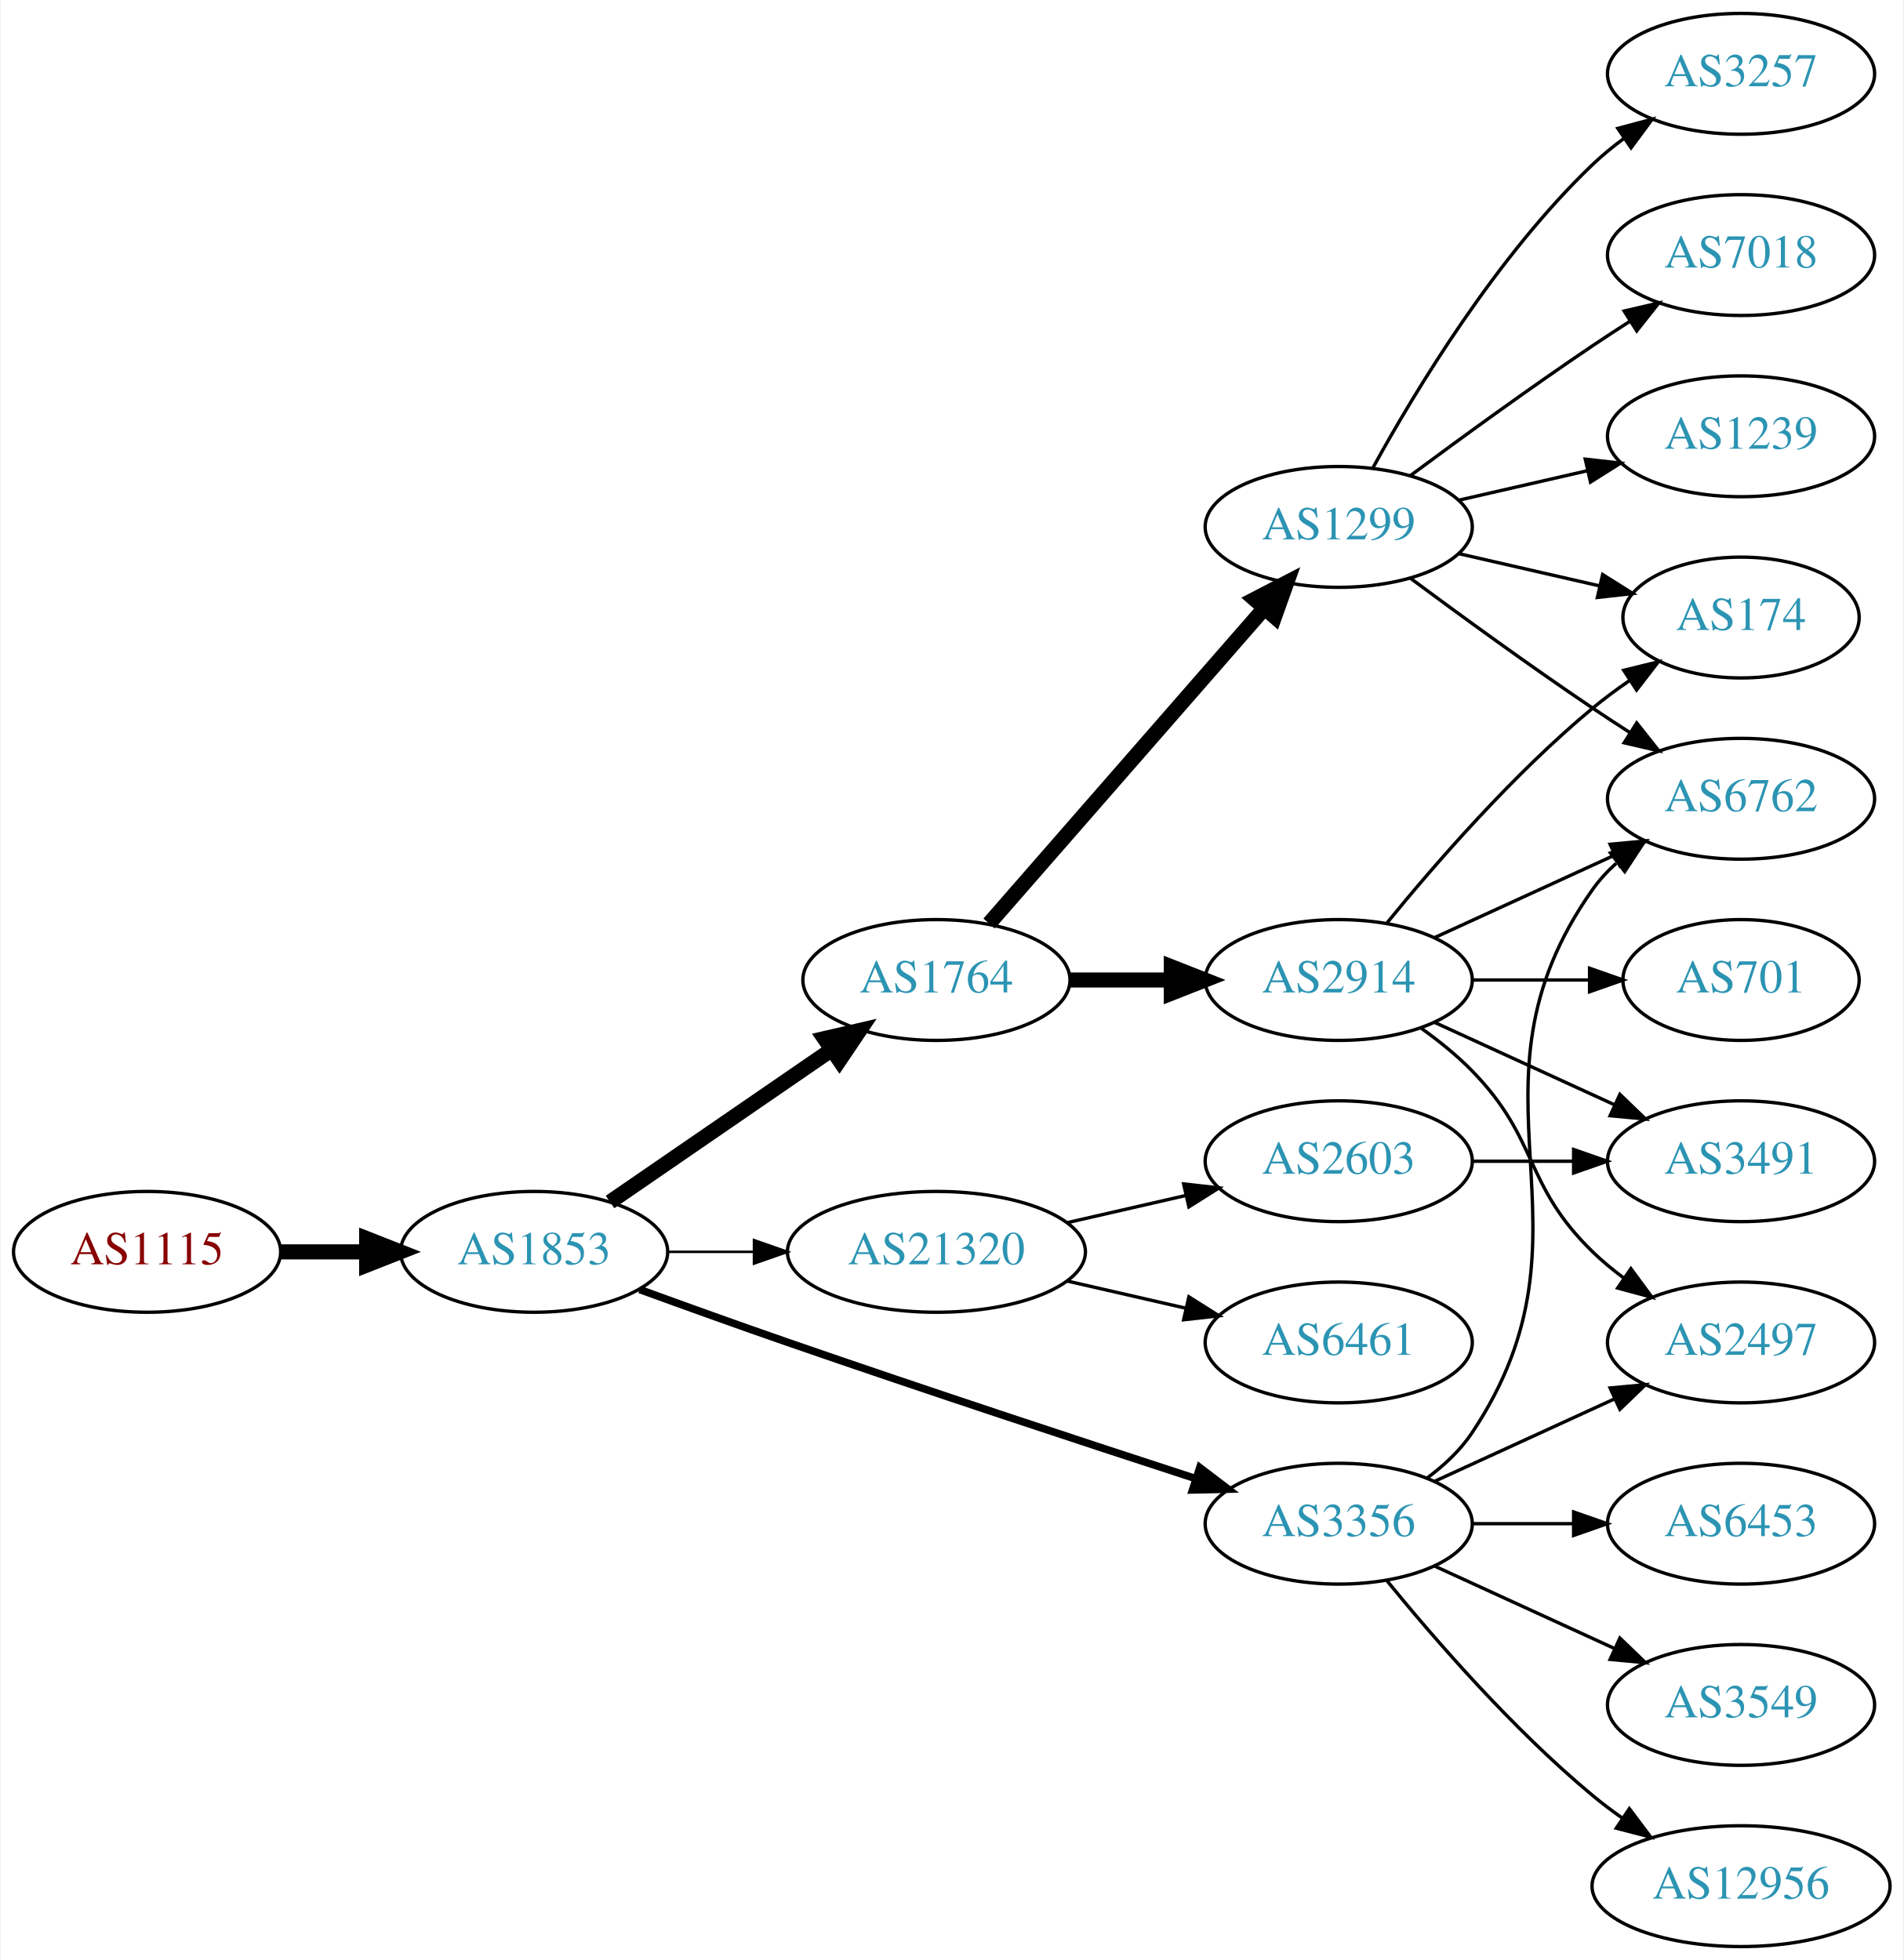
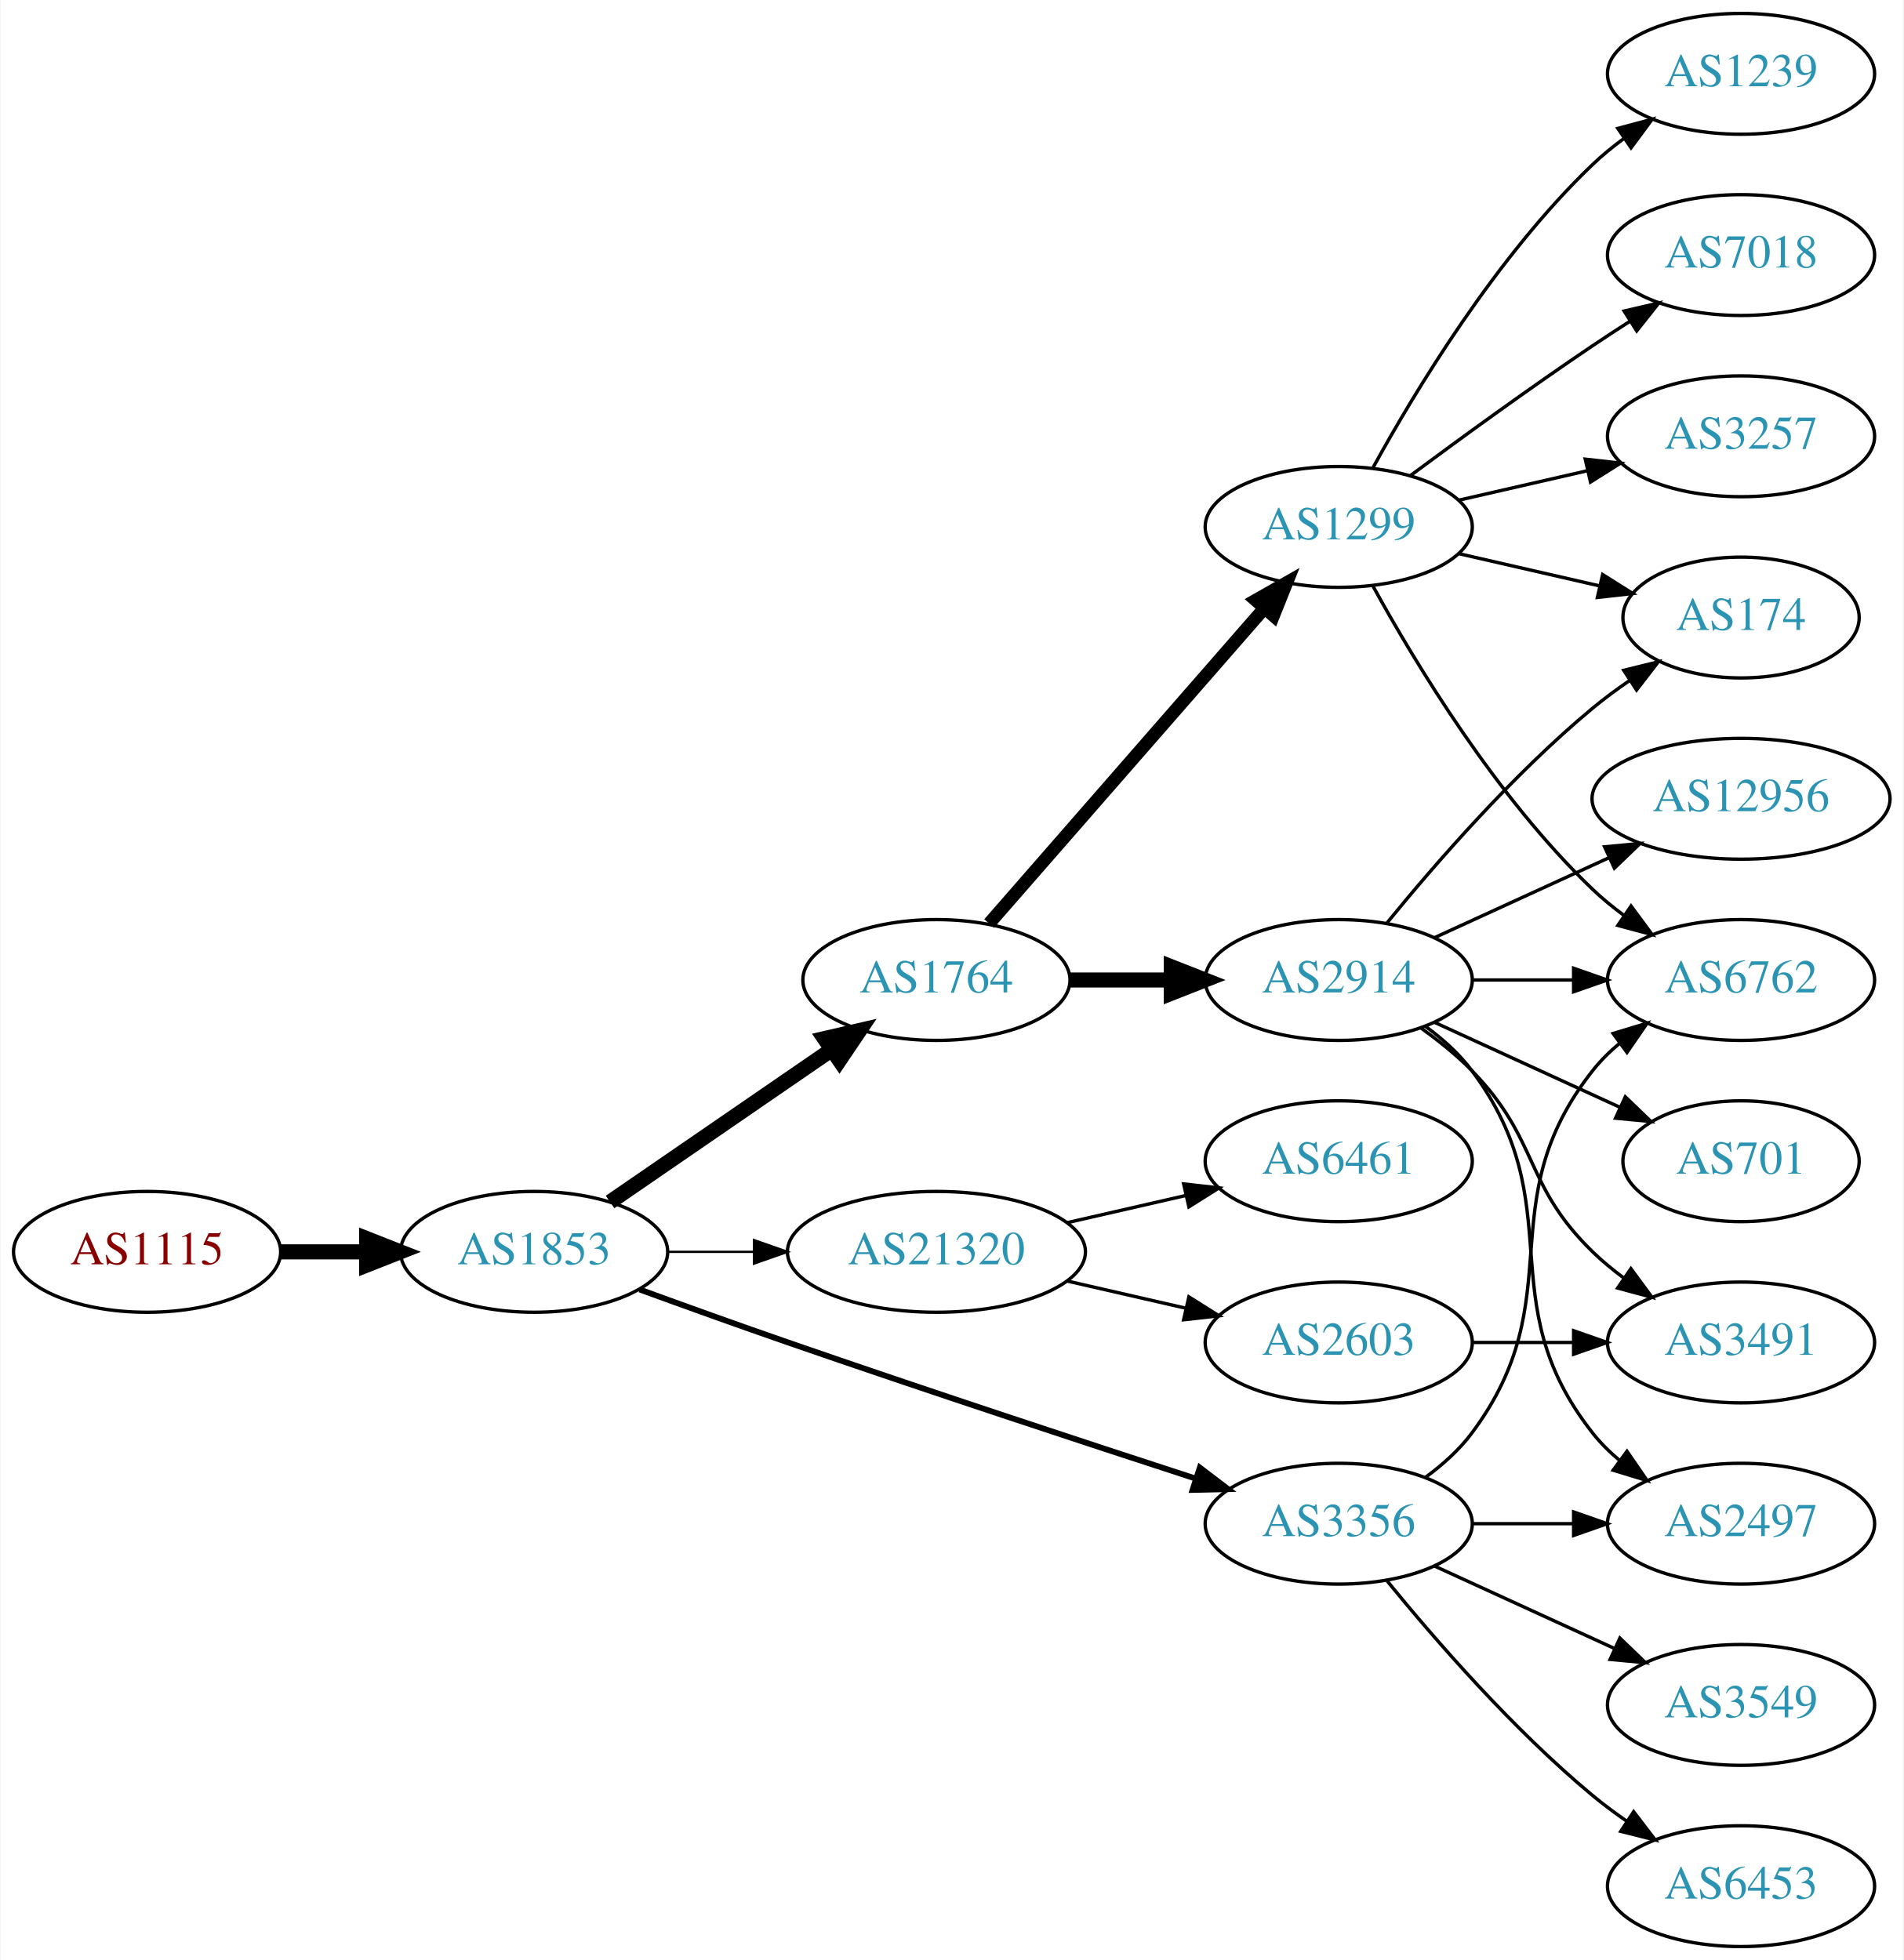
<svg xmlns="http://www.w3.org/2000/svg" xmlns:xlink="http://www.w3.org/1999/xlink" width="567pt" height="584pt" viewBox="0.00 0.00 566.66 584.00">
  <g id="graph0" class="graph" transform="scale(1 1) rotate(0) translate(4 580)">
    <polygon fill="white" stroke="none" points="-4,4 -4,-580 562.663,-580 562.663,4 -4,4" />
    <g id="node1" class="node">
      <g id="a_node1">
        <a xlink:href="/asn/1115" xlink:title="AS1115 ~ Austrian Academy of Sciences [AT]">
          <ellipse fill="#ffffff" stroke="black" cx="39.647" cy="-207" rx="39.794" ry="18" />
          <text text-anchor="middle" x="39.647" y="-203.3" font-family="Times,serif" font-size="14.00" fill="#880000">AS1115</text>
        </a>
      </g>
    </g>
    <g id="node2" class="node">
      <g id="a_node2">
        <a xlink:href="/asn/1853" xlink:title="AS1853 ~ ACOnet Backbone [AT]">
          <ellipse fill="#ffffff" stroke="black" cx="154.939" cy="-207" rx="39.794" ry="18" />
          <text text-anchor="middle" x="154.939" y="-203.3" font-family="Times,serif" font-size="14.00" fill="#2c94b3">AS1853</text>
        </a>
      </g>
    </g>
    <g id="edge1" class="edge">
      <path fill="none" stroke="black" stroke-width="4.5" d="M79.319,-207C87.522,-207 96.286,-207 104.818,-207" />
      <polygon fill="black" stroke="black" stroke-width="4.5" points="105.057,-210.938 115.057,-207 105.057,-203.063 105.057,-210.938" />
    </g>
    <g id="node3" class="node">
      <g id="a_node3">
        <a xlink:href="/asn/1764" xlink:title="AS1764 ~ NEXTLAYER-AS [AT]">
          <ellipse fill="#ffffff" stroke="black" cx="274.782" cy="-288" rx="39.794" ry="18" />
          <text text-anchor="middle" x="274.782" y="-284.3" font-family="Times,serif" font-size="14.00" fill="#2c94b3">AS1764</text>
        </a>
      </g>
    </g>
    <g id="edge2" class="edge">
      <path fill="none" stroke="black" stroke-width="4.5" d="M177.554,-221.857C196.042,-234.565 222.856,-252.995 243.485,-267.175" />
      <polygon fill="black" stroke="black" stroke-width="4.5" points="241.434,-270.544 251.906,-272.963 245.895,-264.054 241.434,-270.544" />
    </g>
    <g id="node4" class="node">
      <g id="a_node4">
        <a xlink:href="/asn/3356" xlink:title="AS3356 ~ Level 3 Parent, LLC [US]">
          <ellipse fill="#ffffff" stroke="black" cx="394.625" cy="-126" rx="39.794" ry="18" />
          <text text-anchor="middle" x="394.625" y="-122.3" font-family="Times,serif" font-size="14.00" fill="#2c94b3">AS3356</text>
        </a>
      </g>
    </g>
    <g id="edge3" class="edge">
-       <path fill="none" stroke="black" stroke-width="2.25" d="M186.38,-195.777C199.89,-190.851 216.001,-185.052 230.586,-180 271.695,-165.76 318.906,-150.211 351.909,-139.471" />
-       <polygon fill="black" stroke="black" stroke-width="2.25" points="353.243,-142.717 361.672,-136.299 351.08,-136.06 353.243,-142.717" />
+       <path fill="none" stroke="black" stroke-width="1.731" d="M186.38,-195.777C199.89,-190.851 216.001,-185.052 230.586,-180 271.695,-165.76 318.906,-150.211 351.909,-139.471" />
+       <polygon fill="black" stroke="black" stroke-width="1.731" points="353.243,-142.717 361.672,-136.299 351.08,-136.06 353.243,-142.717" />
    </g>
    <g id="node5" class="node">
      <g id="a_node5">
        <a xlink:href="/asn/21320" xlink:title="AS21320 ~ GEANT Vereniging [EU]">
          <ellipse fill="#ffffff" stroke="black" cx="274.782" cy="-207" rx="44.393" ry="18" />
          <text text-anchor="middle" x="274.782" y="-203.3" font-family="Times,serif" font-size="14.00" fill="#2c94b3">AS21320</text>
        </a>
      </g>
    </g>
    <g id="edge4" class="edge">
-       <path fill="none" stroke="black" stroke-width="0.75" d="M194.852,-207C202.955,-207 211.63,-207 220.156,-207" />
-       <polygon fill="black" stroke="black" stroke-width="0.75" points="220.434,-210.5 230.434,-207 220.434,-203.5 220.434,-210.5" />
+       <path fill="none" stroke="black" stroke-width="0.692" d="M194.852,-207C202.955,-207 211.63,-207 220.156,-207" />
+       <polygon fill="black" stroke="black" stroke-width="0.692" points="220.434,-210.5 230.434,-207 220.434,-203.5 220.434,-210.5" />
    </g>
    <g id="node6" class="node">
      <g id="a_node6">
        <a xlink:href="/asn/2914" xlink:title="AS2914 ~ NTT America, Inc. [US]">
          <ellipse fill="#ffffff" stroke="black" cx="394.625" cy="-288" rx="39.794" ry="18" />
          <text text-anchor="middle" x="394.625" y="-284.3" font-family="Times,serif" font-size="14.00" fill="#2c94b3">AS2914</text>
        </a>
      </g>
    </g>
    <g id="edge5" class="edge">
      <path fill="none" stroke="black" stroke-width="4.5" d="M314.695,-288C324.248,-288 334.598,-288 344.56,-288" />
      <polygon fill="black" stroke="black" stroke-width="4.5" points="344.753,-291.938 354.753,-288 344.753,-284.063 344.753,-291.938" />
    </g>
    <g id="node7" class="node">
      <g id="a_node7">
        <a xlink:href="/asn/1299" xlink:title="AS1299 ~ Telia Carrier [EU]">
          <ellipse fill="#ffffff" stroke="black" cx="394.625" cy="-423" rx="39.794" ry="18" />
          <text text-anchor="middle" x="394.625" y="-419.3" font-family="Times,serif" font-size="14.00" fill="#2c94b3">AS1299</text>
        </a>
      </g>
    </g>
    <g id="edge6" class="edge">
-       <path fill="none" stroke="black" stroke-width="4.5" d="M290.469,-304.825C311.045,-328.397 348.583,-371.4 372.256,-398.52" />
-       <polygon fill="black" stroke="black" stroke-width="4.5" points="369.581,-401.443 379.123,-406.387 375.513,-396.264 369.581,-401.443" />
-     </g>
-     <g id="node8" class="node">
-       <g id="a_node8">
-         <a xlink:href="/asn/2497" xlink:title="AS2497 ~ Internet Initiative Japan Inc. [JP]">
-           <ellipse fill="#ffffff" stroke="black" cx="514.467" cy="-180" rx="39.794" ry="18" />
-           <text text-anchor="middle" x="514.467" y="-176.3" font-family="Times,serif" font-size="14.00" fill="#2c94b3">AS2497</text>
-         </a>
-       </g>
-     </g>
-     <g id="edge21" class="edge">
-       <path fill="none" stroke="black" d="M423.253,-138.661C439.21,-145.973 459.481,-155.261 476.764,-163.181" />
-       <polygon fill="black" stroke="black" points="475.462,-166.435 486.011,-167.419 478.378,-160.071 475.462,-166.435" />
+       <path fill="none" stroke="black" stroke-width="3.857" d="M290.469,-304.825C311.045,-328.397 348.583,-371.4 372.256,-398.52" />
+       <polygon fill="black" stroke="black" stroke-width="3.857" points="369.91,-401.155 379.123,-406.387 375.184,-396.552 369.91,-401.155" />
    </g>
    <g id="node11" class="node">
      <g id="a_node11">
        <a xlink:href="/asn/6762" xlink:title="AS6762 ~ TELECOM ITALIA SPARKLE S.p.A. [IT]">
-           <ellipse fill="#ffffff" stroke="black" cx="514.467" cy="-342" rx="39.794" ry="18" />
-           <text text-anchor="middle" x="514.467" y="-338.3" font-family="Times,serif" font-size="14.00" fill="#2c94b3">AS6762</text>
-         </a>
-       </g>
-     </g>
-     <g id="edge17" class="edge">
-       <path fill="none" stroke="black" d="M420.944,-139.607C425.999,-143.351 430.811,-147.831 434.271,-153 475.296,-214.294 427.692,-254.775 470.271,-315 472.262,-317.816 474.649,-320.401 477.265,-322.76" />
-       <polygon fill="black" stroke="black" points="475.564,-325.865 485.633,-329.162 479.818,-320.306 475.564,-325.865" />
-     </g>
-     <g id="node16" class="node">
-       <g id="a_node16">
+           <ellipse fill="#ffffff" stroke="black" cx="514.467" cy="-288" rx="39.794" ry="18" />
+           <text text-anchor="middle" x="514.467" y="-284.3" font-family="Times,serif" font-size="14.00" fill="#2c94b3">AS6762</text>
+         </a>
+       </g>
+     </g>
+     <g id="edge16" class="edge">
+       <path fill="none" stroke="black" d="M420.555,-139.882C425.631,-143.611 430.549,-148.016 434.271,-153 464.542,-193.542 438.972,-221.246 470.271,-261 472.596,-263.953 475.34,-266.67 478.299,-269.147" />
+       <polygon fill="black" stroke="black" points="476.358,-272.064 486.496,-275.145 480.492,-266.415 476.358,-272.064" />
+     </g>
+     <g id="node13" class="node">
+       <g id="a_node13">
+         <a xlink:href="/asn/2497" xlink:title="AS2497 ~ Internet Initiative Japan Inc. [JP]">
+           <ellipse fill="#ffffff" stroke="black" cx="514.467" cy="-126" rx="39.794" ry="18" />
+           <text text-anchor="middle" x="514.467" y="-122.3" font-family="Times,serif" font-size="14.00" fill="#2c94b3">AS2497</text>
+         </a>
+       </g>
+     </g>
+     <g id="edge15" class="edge">
+       <path fill="none" stroke="black" d="M434.537,-126C444.091,-126 454.44,-126 464.403,-126" />
+       <polygon fill="black" stroke="black" points="464.595,-129.5 474.595,-126 464.595,-122.5 464.595,-129.5" />
+     </g>
+     <g id="node14" class="node">
+       <g id="a_node14">
        <a xlink:href="/asn/3549" xlink:title="AS3549 ~ Level 3 Parent, LLC [US]">
          <ellipse fill="#ffffff" stroke="black" cx="514.467" cy="-72" rx="39.794" ry="18" />
          <text text-anchor="middle" x="514.467" y="-68.3" font-family="Times,serif" font-size="14.00" fill="#2c94b3">AS3549</text>
        </a>
      </g>
    </g>
-     <g id="edge18" class="edge">
+     <g id="edge13" class="edge">
      <path fill="none" stroke="black" d="M423.253,-113.339C439.21,-106.027 459.481,-96.739 476.764,-88.819" />
      <polygon fill="black" stroke="black" points="478.378,-91.929 486.011,-84.581 475.462,-85.565 478.378,-91.929" />
    </g>
-     <g id="node17" class="node">
-       <g id="a_node17">
-         <a xlink:href="/asn/12956" xlink:title="AS12956 ~ TELXIUS [ES]">
-           <ellipse fill="#ffffff" stroke="black" cx="514.467" cy="-18" rx="44.393" ry="18" />
-           <text text-anchor="middle" x="514.467" y="-14.3" font-family="Times,serif" font-size="14.00" fill="#2c94b3">AS12956</text>
-         </a>
-       </g>
-     </g>
-     <g id="edge19" class="edge">
-       <path fill="none" stroke="black" d="M409.044,-108.935C423.158,-91.625 446.573,-64.655 470.271,-45 473.009,-42.729 475.952,-40.506 478.97,-38.37" />
-       <polygon fill="black" stroke="black" points="481.196,-41.092 487.558,-32.621 477.302,-35.275 481.196,-41.092" />
-     </g>
-     <g id="node18" class="node">
-       <g id="a_node18">
+     <g id="node15" class="node">
+       <g id="a_node15">
        <a xlink:href="/asn/6453" xlink:title="AS6453 ~ TATA COMMUNICATIONS (AMERICA) INC [US]">
-           <ellipse fill="#ffffff" stroke="black" cx="514.467" cy="-126" rx="39.794" ry="18" />
-           <text text-anchor="middle" x="514.467" y="-122.3" font-family="Times,serif" font-size="14.00" fill="#2c94b3">AS6453</text>
-         </a>
-       </g>
-     </g>
-     <g id="edge20" class="edge">
-       <path fill="none" stroke="black" d="M434.537,-126C444.091,-126 454.44,-126 464.403,-126" />
-       <polygon fill="black" stroke="black" points="464.595,-129.5 474.595,-126 464.595,-122.5 464.595,-129.5" />
+           <ellipse fill="#ffffff" stroke="black" cx="514.467" cy="-18" rx="39.794" ry="18" />
+           <text text-anchor="middle" x="514.467" y="-14.3" font-family="Times,serif" font-size="14.00" fill="#2c94b3">AS6453</text>
+         </a>
+       </g>
+     </g>
+     <g id="edge14" class="edge">
+       <path fill="none" stroke="black" d="M409.044,-108.935C423.158,-91.625 446.573,-64.655 470.271,-45 473.487,-42.332 476.988,-39.73 480.558,-37.259" />
+       <polygon fill="black" stroke="black" points="482.482,-40.183 488.915,-31.764 478.636,-34.334 482.482,-40.183" />
    </g>
    <g id="node19" class="node">
      <g id="a_node19">
-         <a xlink:href="/asn/2603" xlink:title="AS2603 ~ NORDUnet [NO]">
+         <a xlink:href="/asn/6461" xlink:title="AS6461 ~ Zayo Bandwidth [US]">
          <ellipse fill="#ffffff" stroke="black" cx="394.625" cy="-234" rx="39.794" ry="18" />
-           <text text-anchor="middle" x="394.625" y="-230.3" font-family="Times,serif" font-size="14.00" fill="#2c94b3">AS2603</text>
+           <text text-anchor="middle" x="394.625" y="-230.3" font-family="Times,serif" font-size="14.00" fill="#2c94b3">AS6461</text>
        </a>
      </g>
    </g>
    <g id="edge22" class="edge">
      <path fill="none" stroke="black" d="M313.717,-215.692C324.957,-218.267 337.37,-221.111 348.993,-223.774" />
      <polygon fill="black" stroke="black" points="348.426,-227.235 358.955,-226.057 349.989,-220.412 348.426,-227.235" />
    </g>
    <g id="node20" class="node">
      <g id="a_node20">
-         <a xlink:href="/asn/6461" xlink:title="AS6461 ~ Zayo Bandwidth [US]">
+         <a xlink:href="/asn/2603" xlink:title="AS2603 ~ NORDUnet [NO]">
          <ellipse fill="#ffffff" stroke="black" cx="394.625" cy="-180" rx="39.794" ry="18" />
-           <text text-anchor="middle" x="394.625" y="-176.3" font-family="Times,serif" font-size="14.00" fill="#2c94b3">AS6461</text>
+           <text text-anchor="middle" x="394.625" y="-176.3" font-family="Times,serif" font-size="14.00" fill="#2c94b3">AS2603</text>
        </a>
      </g>
    </g>
    <g id="edge23" class="edge">
      <path fill="none" stroke="black" d="M313.717,-198.308C324.957,-195.733 337.37,-192.889 348.993,-190.226" />
      <polygon fill="black" stroke="black" points="349.989,-193.588 358.955,-187.943 348.426,-186.765 349.989,-193.588" />
    </g>
+     <g id="node8" class="node">
+       <g id="a_node8">
+         <a xlink:href="/asn/3491" xlink:title="AS3491 ~ PCCW Global, Inc. [US]">
+           <ellipse fill="#ffffff" stroke="black" cx="514.467" cy="-180" rx="39.794" ry="18" />
+           <text text-anchor="middle" x="514.467" y="-176.3" font-family="Times,serif" font-size="14.00" fill="#2c94b3">AS3491</text>
+         </a>
+       </g>
+     </g>
    <g id="edge7" class="edge">
      <path fill="none" stroke="black" d="M419.219,-273.611C424.475,-269.852 429.806,-265.563 434.271,-261 454.443,-240.383 449.578,-227.094 470.271,-207 473.116,-204.237 476.29,-201.614 479.59,-199.166" />
      <polygon fill="black" stroke="black" points="481.656,-201.994 487.938,-193.462 477.707,-196.214 481.656,-201.994" />
    </g>
    <g id="node9" class="node">
      <g id="a_node9">
-         <a xlink:href="/asn/3491" xlink:title="AS3491 ~ PCCW Global, Inc. [US]">
-           <ellipse fill="#ffffff" stroke="black" cx="514.467" cy="-234" rx="39.794" ry="18" />
-           <text text-anchor="middle" x="514.467" y="-230.3" font-family="Times,serif" font-size="14.00" fill="#2c94b3">AS3491</text>
+         <a xlink:href="/asn/701" xlink:title="AS701 ~ UUNET [US]">
+           <ellipse fill="#ffffff" stroke="black" cx="514.467" cy="-234" rx="35.194" ry="18" />
+           <text text-anchor="middle" x="514.467" y="-230.3" font-family="Times,serif" font-size="14.00" fill="#2c94b3">AS701</text>
        </a>
      </g>
    </g>
    <g id="edge8" class="edge">
-       <path fill="none" stroke="black" d="M423.253,-275.339C439.21,-268.027 459.481,-258.739 476.764,-250.819" />
-       <polygon fill="black" stroke="black" points="478.378,-253.929 486.011,-246.581 475.462,-247.565 478.378,-253.929" />
+       <path fill="none" stroke="black" d="M423.253,-275.339C439.67,-267.817 460.651,-258.202 478.248,-250.139" />
+       <polygon fill="black" stroke="black" points="479.993,-253.189 487.625,-245.842 477.076,-246.826 479.993,-253.189" />
    </g>
    <g id="node10" class="node">
      <g id="a_node10">
-         <a xlink:href="/asn/701" xlink:title="AS701 ~ UUNET [US]">
-           <ellipse fill="#ffffff" stroke="black" cx="514.467" cy="-288" rx="35.194" ry="18" />
-           <text text-anchor="middle" x="514.467" y="-284.3" font-family="Times,serif" font-size="14.00" fill="#2c94b3">AS701</text>
+         <a xlink:href="/asn/12956" xlink:title="AS12956 ~ TELXIUS [ES]">
+           <ellipse fill="#ffffff" stroke="black" cx="514.467" cy="-342" rx="44.393" ry="18" />
+           <text text-anchor="middle" x="514.467" y="-338.3" font-family="Times,serif" font-size="14.00" fill="#2c94b3">AS12956</text>
        </a>
      </g>
    </g>
    <g id="edge9" class="edge">
-       <path fill="none" stroke="black" d="M434.537,-288C445.624,-288 457.783,-288 469.166,-288" />
-       <polygon fill="black" stroke="black" points="469.348,-291.5 479.348,-288 469.348,-284.5 469.348,-291.5" />
+       <path fill="none" stroke="black" d="M423.253,-300.661C438.751,-307.762 458.318,-316.728 475.264,-324.494" />
+       <polygon fill="black" stroke="black" points="473.818,-327.681 484.367,-328.665 476.734,-321.317 473.818,-327.681" />
    </g>
    <g id="edge10" class="edge">
-       <path fill="none" stroke="black" d="M423.253,-300.661C439.21,-307.973 459.481,-317.261 476.764,-325.181" />
-       <polygon fill="black" stroke="black" points="475.462,-328.435 486.011,-329.419 478.378,-322.071 475.462,-328.435" />
+       <path fill="none" stroke="black" d="M434.537,-288C444.091,-288 454.44,-288 464.403,-288" />
+       <polygon fill="black" stroke="black" points="464.595,-291.5 474.595,-288 464.595,-284.5 464.595,-291.5" />
    </g>
    <g id="node12" class="node">
      <g id="a_node12">
        <a xlink:href="/asn/174" xlink:title="AS174 ~ Cogent Communications [US]">
          <ellipse fill="#ffffff" stroke="black" cx="514.467" cy="-396" rx="35.194" ry="18" />
          <text text-anchor="middle" x="514.467" y="-392.3" font-family="Times,serif" font-size="14.00" fill="#2c94b3">AS174</text>
        </a>
      </g>
    </g>
    <g id="edge11" class="edge">
      <path fill="none" stroke="black" d="M409.044,-305.065C423.158,-322.375 446.573,-349.345 470.271,-369 473.734,-371.872 477.527,-374.669 481.381,-377.308" />
      <polygon fill="black" stroke="black" points="479.524,-380.275 489.814,-382.797 483.343,-374.408 479.524,-380.275" />
    </g>
-     <g id="edge14" class="edge">
-       <path fill="none" stroke="black" d="M415.955,-407.723C430.817,-396.696 451.562,-381.593 470.271,-369 473.82,-366.611 477.57,-364.161 481.319,-361.758" />
-       <polygon fill="black" stroke="black" points="483.387,-364.591 489.967,-356.288 479.645,-358.675 483.387,-364.591" />
-     </g>
-     <g id="edge13" class="edge">
+     <g id="edge12" class="edge">
+       <path fill="none" stroke="black" d="M420.555,-274.118C425.631,-270.389 430.549,-265.984 434.271,-261 464.542,-220.458 438.972,-192.754 470.271,-153 472.596,-150.047 475.34,-147.33 478.299,-144.853" />
+       <polygon fill="black" stroke="black" points="480.492,-147.585 486.496,-138.855 476.358,-141.936 480.492,-147.585" />
+     </g>
+     <g id="edge20" class="edge">
+       <path fill="none" stroke="black" d="M404.866,-405.287C417.411,-382.439 441.588,-342.389 470.271,-315 473.139,-312.261 476.328,-309.653 479.637,-307.215" />
+       <polygon fill="black" stroke="black" points="481.7,-310.044 487.996,-301.523 477.761,-304.258 481.7,-310.044" />
+     </g>
+     <g id="edge21" class="edge">
      <path fill="none" stroke="black" d="M430.344,-415.045C443.436,-412.045 458.459,-408.604 472.099,-405.478" />
      <polygon fill="black" stroke="black" points="473.241,-408.807 482.207,-403.162 471.677,-401.984 473.241,-408.807" />
    </g>
-     <g id="node13" class="node">
-       <g id="a_node13">
-         <a xlink:href="/asn/1239" xlink:title="AS1239 ~ Sprint [US]">
+     <g id="node16" class="node">
+       <g id="a_node16">
+         <a xlink:href="/asn/3257" xlink:title="AS3257 ~ GTT [DE]">
          <ellipse fill="#ffffff" stroke="black" cx="514.467" cy="-450" rx="39.794" ry="18" />
-           <text text-anchor="middle" x="514.467" y="-446.3" font-family="Times,serif" font-size="14.00" fill="#2c94b3">AS1239</text>
-         </a>
-       </g>
-     </g>
-     <g id="edge12" class="edge">
+           <text text-anchor="middle" x="514.467" y="-446.3" font-family="Times,serif" font-size="14.00" fill="#2c94b3">AS3257</text>
+         </a>
+       </g>
+     </g>
+     <g id="edge17" class="edge">
      <path fill="none" stroke="black" d="M430.344,-430.955C442.344,-433.704 455.965,-436.825 468.657,-439.733" />
      <polygon fill="black" stroke="black" points="468.06,-443.187 478.589,-442.009 469.623,-436.364 468.06,-443.187" />
    </g>
-     <g id="node14" class="node">
-       <g id="a_node14">
-         <a xlink:href="/asn/3257" xlink:title="AS3257 ~ GTT [DE]">
+     <g id="node17" class="node">
+       <g id="a_node17">
+         <a xlink:href="/asn/1239" xlink:title="AS1239 ~ Sprint [US]">
          <ellipse fill="#ffffff" stroke="black" cx="514.467" cy="-558" rx="39.794" ry="18" />
-           <text text-anchor="middle" x="514.467" y="-554.3" font-family="Times,serif" font-size="14.00" fill="#2c94b3">AS3257</text>
-         </a>
-       </g>
-     </g>
-     <g id="edge15" class="edge">
+           <text text-anchor="middle" x="514.467" y="-554.3" font-family="Times,serif" font-size="14.00" fill="#2c94b3">AS1239</text>
+         </a>
+       </g>
+     </g>
+     <g id="edge18" class="edge">
      <path fill="none" stroke="black" d="M404.866,-440.713C417.411,-463.561 441.588,-503.611 470.271,-531 473.139,-533.739 476.328,-536.347 479.637,-538.785" />
      <polygon fill="black" stroke="black" points="477.761,-541.742 487.996,-544.477 481.7,-535.956 477.761,-541.742" />
    </g>
-     <g id="node15" class="node">
-       <g id="a_node15">
+     <g id="node18" class="node">
+       <g id="a_node18">
        <a xlink:href="/asn/7018" xlink:title="AS7018 ~ AT&amp;T Services, Inc. [US]">
          <ellipse fill="#ffffff" stroke="black" cx="514.467" cy="-504" rx="39.794" ry="18" />
          <text text-anchor="middle" x="514.467" y="-500.3" font-family="Times,serif" font-size="14.00" fill="#2c94b3">AS7018</text>
        </a>
      </g>
    </g>
-     <g id="edge16" class="edge">
+     <g id="edge19" class="edge">
      <path fill="none" stroke="black" d="M415.955,-438.277C430.817,-449.304 451.562,-464.407 470.271,-477 473.82,-479.389 477.57,-481.839 481.319,-484.242" />
      <polygon fill="black" stroke="black" points="479.645,-487.325 489.967,-489.712 483.387,-481.409 479.645,-487.325" />
    </g>
    <g id="edge24" class="edge">
-       <path fill="none" stroke="black" d="M434.537,-234C444.091,-234 454.44,-234 464.403,-234" />
-       <polygon fill="black" stroke="black" points="464.595,-237.5 474.595,-234 464.595,-230.5 464.595,-237.5" />
+       <path fill="none" stroke="black" d="M434.537,-180C444.091,-180 454.44,-180 464.403,-180" />
+       <polygon fill="black" stroke="black" points="464.595,-183.5 474.595,-180 464.595,-176.5 464.595,-183.5" />
    </g>
  </g>
</svg>
